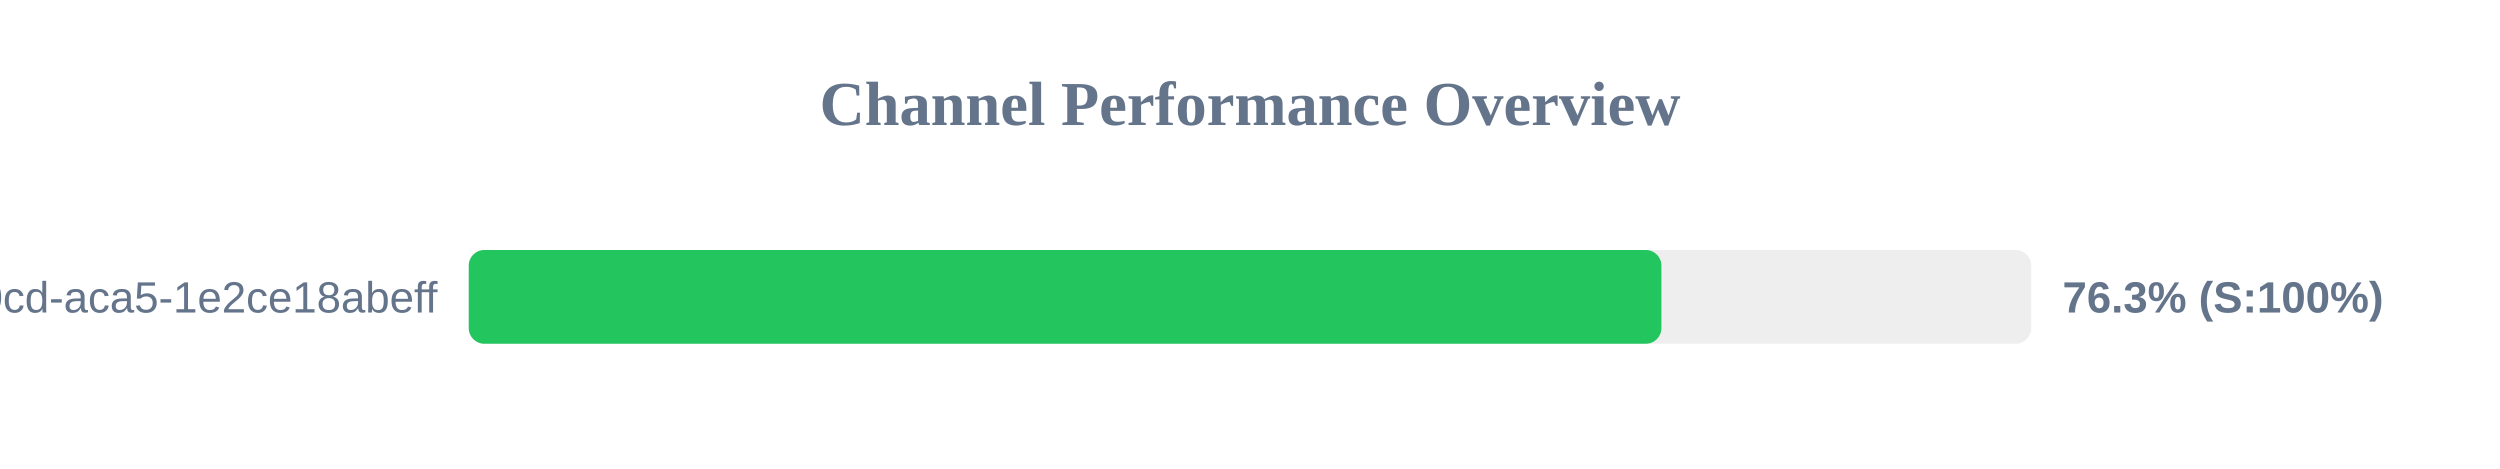
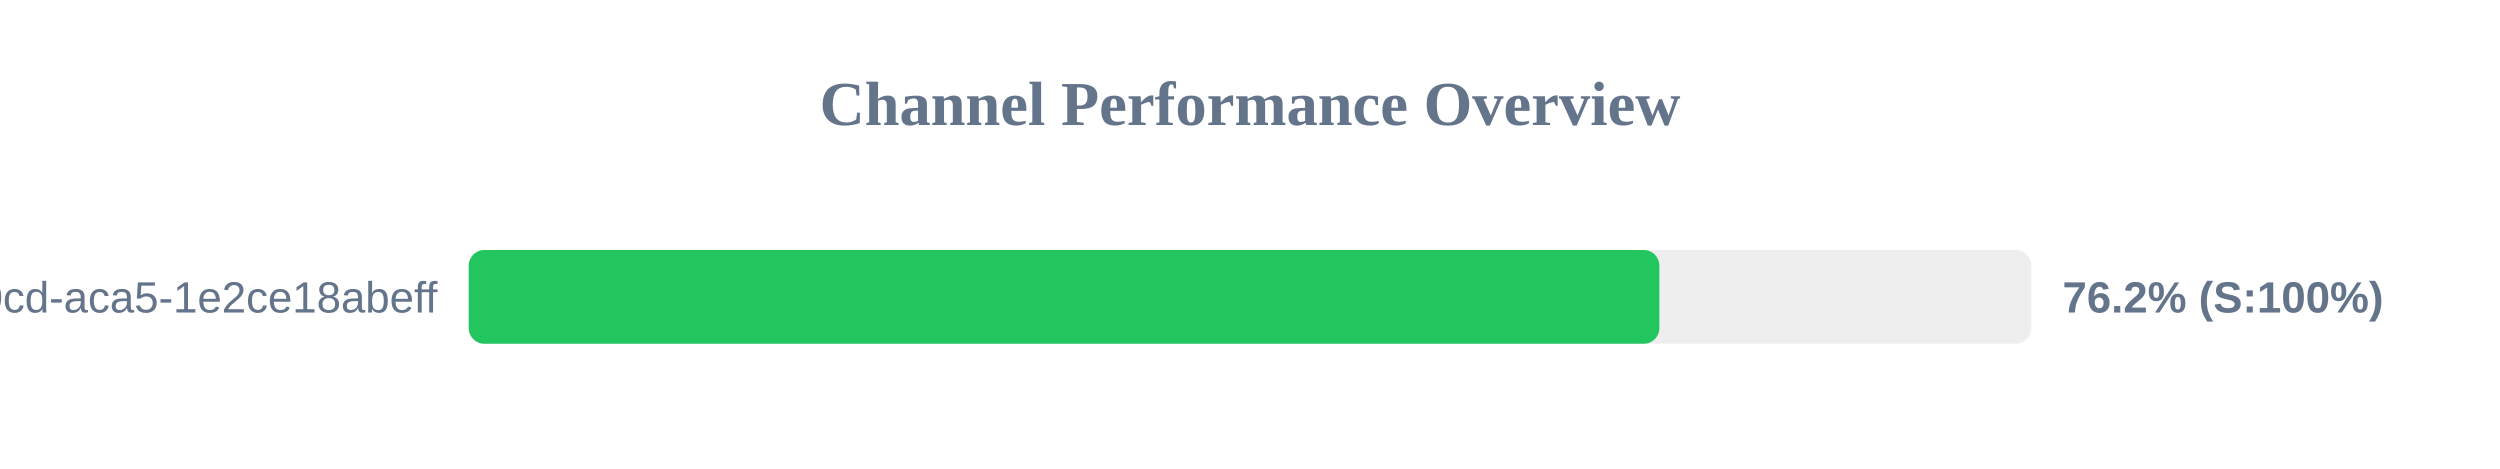
<svg xmlns="http://www.w3.org/2000/svg" width="800" height="150" version="1.1">
  <style>
        .row { font: 14px Arial; fill: #64748b; }
        .score { font: bold 14px Arial; fill: #64748b; }
    </style>
  <text x="400" y="40" text-anchor="middle" font-size="20px" font-weight="bold" fill="#64748b">Channel Performance Overview</text>
  <rect x="150" y="80" width="500" height="30" fill="#eee" rx="5" />
-   <rect x="150" y="80" width="381.65" height="30" fill="#22c55e" rx="5" />
+   <rect x="150" y="80" width="381.0" height="30" fill="#22c55e" rx="5" />
  <text x="140" y="100" text-anchor="end" class="row">?uuid=ebbeef45-0fd8-40cd-aca5-1e2ce18abeff</text>
-   <text x="660" y="100" text-anchor="start" class="score">76.3% (S:100%)</text>
+   <text x="660" y="100" text-anchor="start" class="score">76.2% (S:100%)</text>
</svg>
